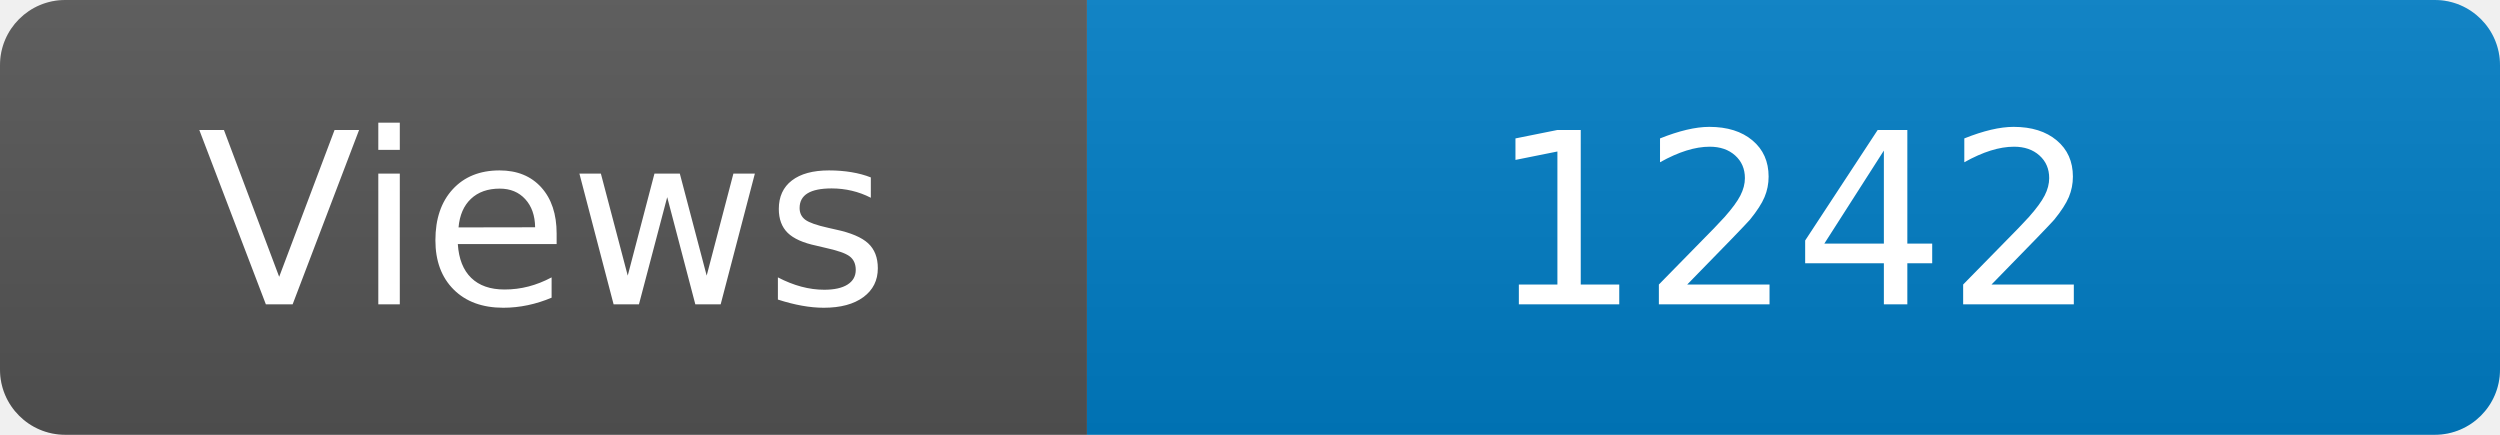
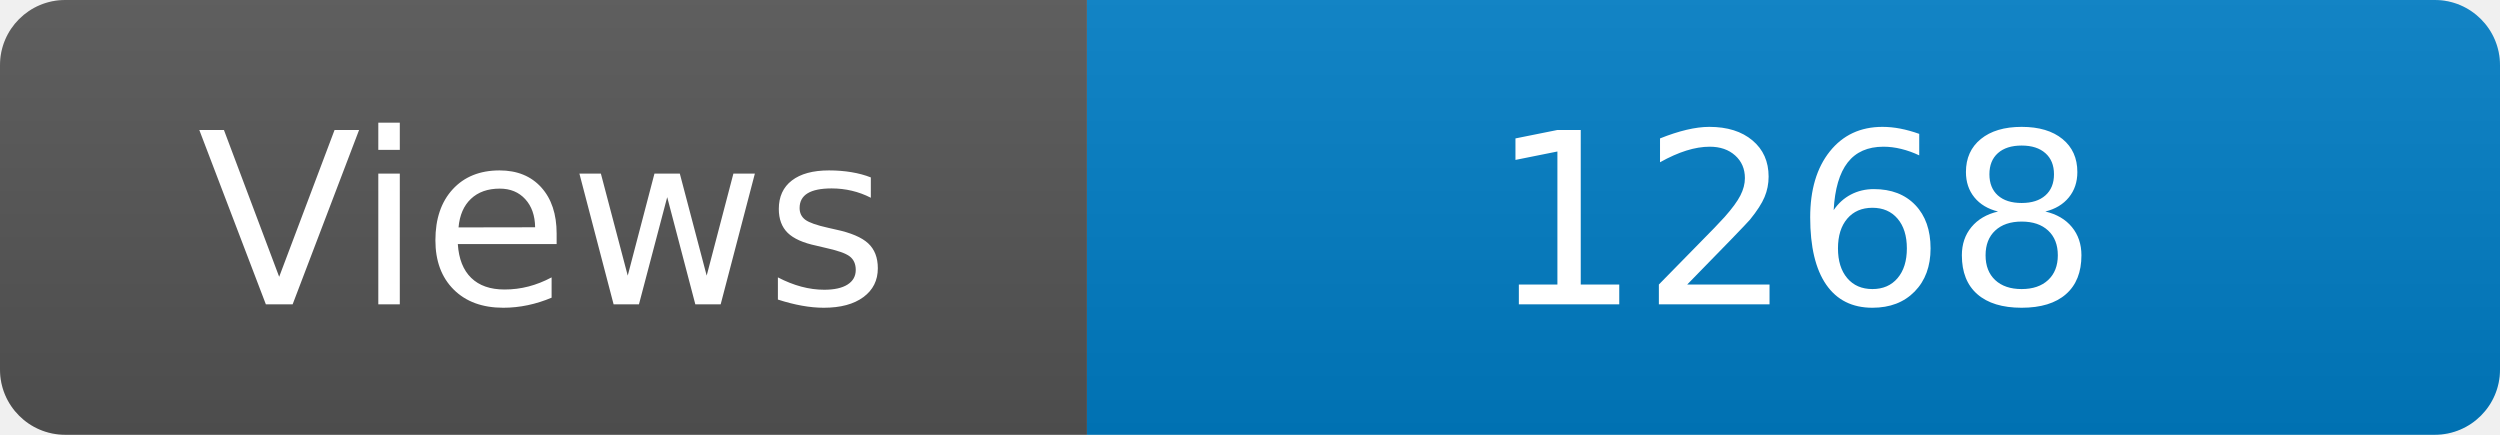
<svg xmlns="http://www.w3.org/2000/svg" width="115" height="20" role="img" aria-label="Maintained?: yes">
  <linearGradient id="s" x2="0" y2="100%">
    <stop offset="0" stop-color="#bbb" stop-opacity=".1" />
    <stop offset="1" stop-opacity=".1" />
  </linearGradient>
  <clipPath id="r">
    <rect width="115" height="20" rx="3" fill="#fff" />
  </clipPath>
  <g clip-path="url(#r)">
    <rect width="50" height="20" fill="#555" />
    <rect x="50" width="160" height="20" fill="#007ec6" />
    <rect width="115" height="20" fill="url(#s)" />
  </g>
  <g fill="#fff" text-anchor="middle" font-family="Verdana,Geneva,DejaVu Sans,sans-serif" font-size="110">
    <text x="250" y="140" transform="scale(.1)" fill="#fff">Views</text>
-     <text x="825" y="140" transform="scale(.1)" fill="#fff">1242</text>
+     <text x="825" y="140" transform="scale(.1)" fill="#fff">1268</text>
  </g>
</svg>
